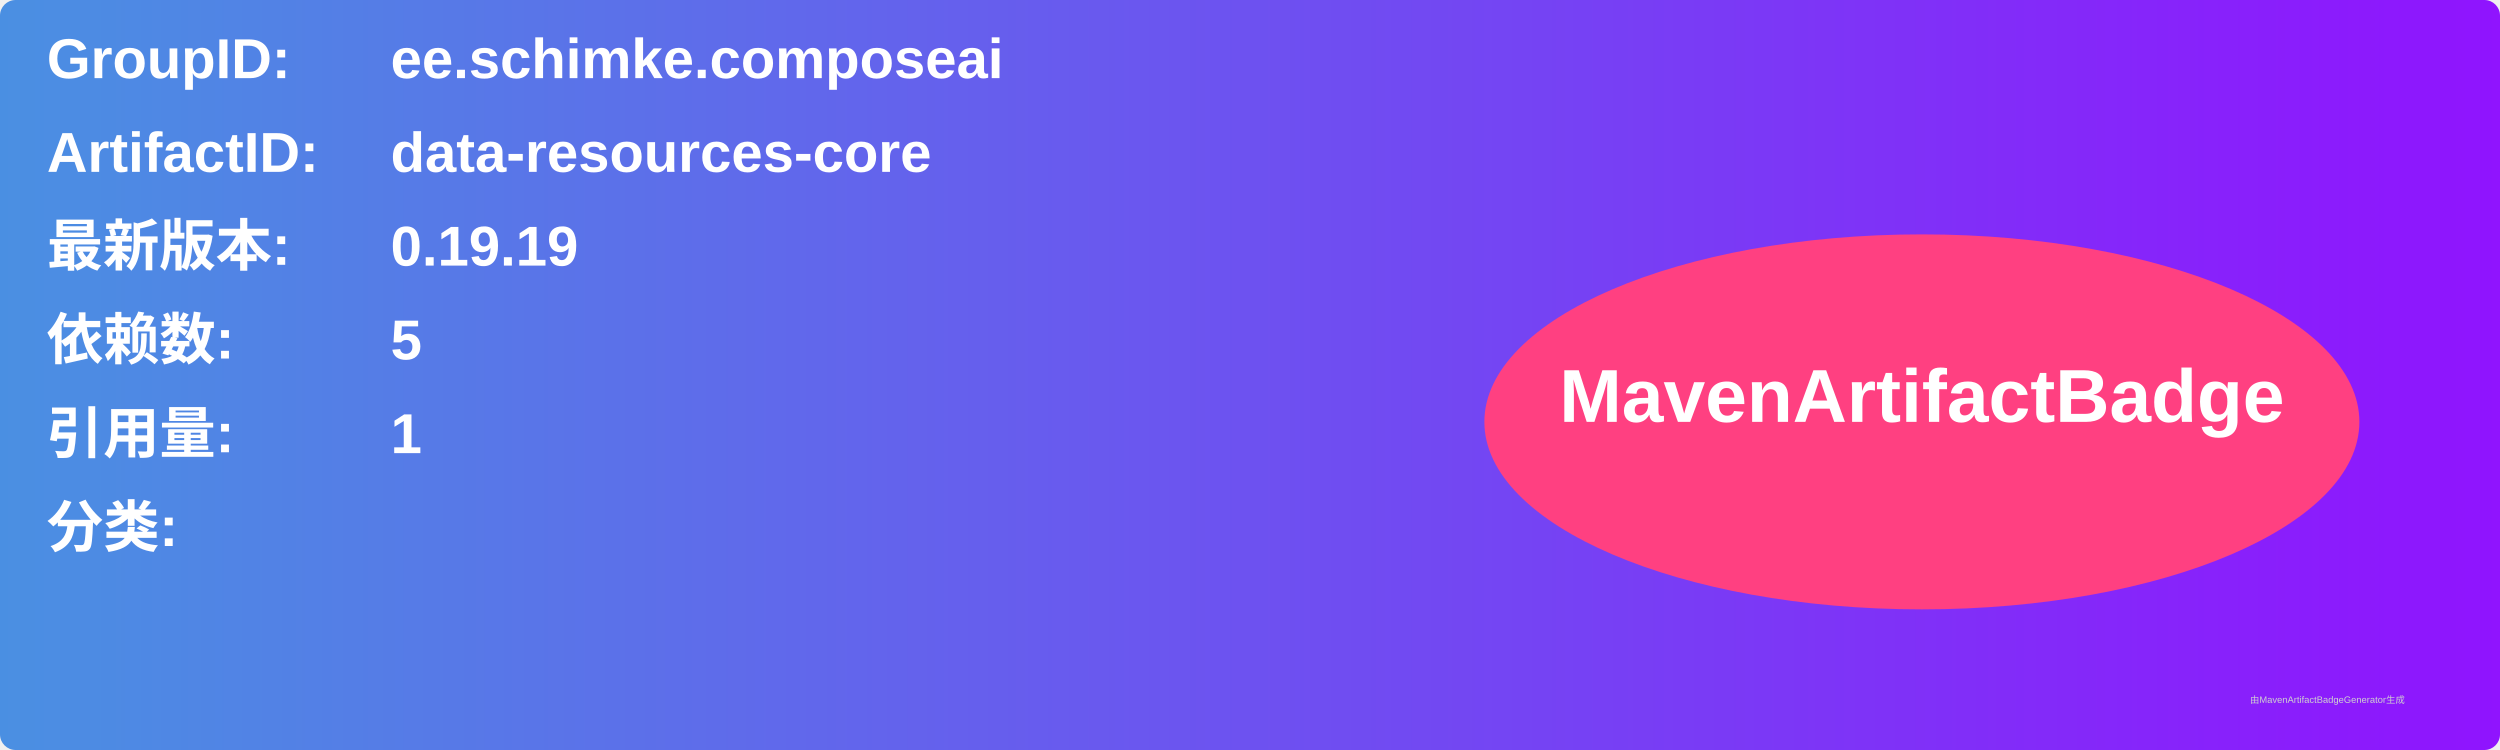
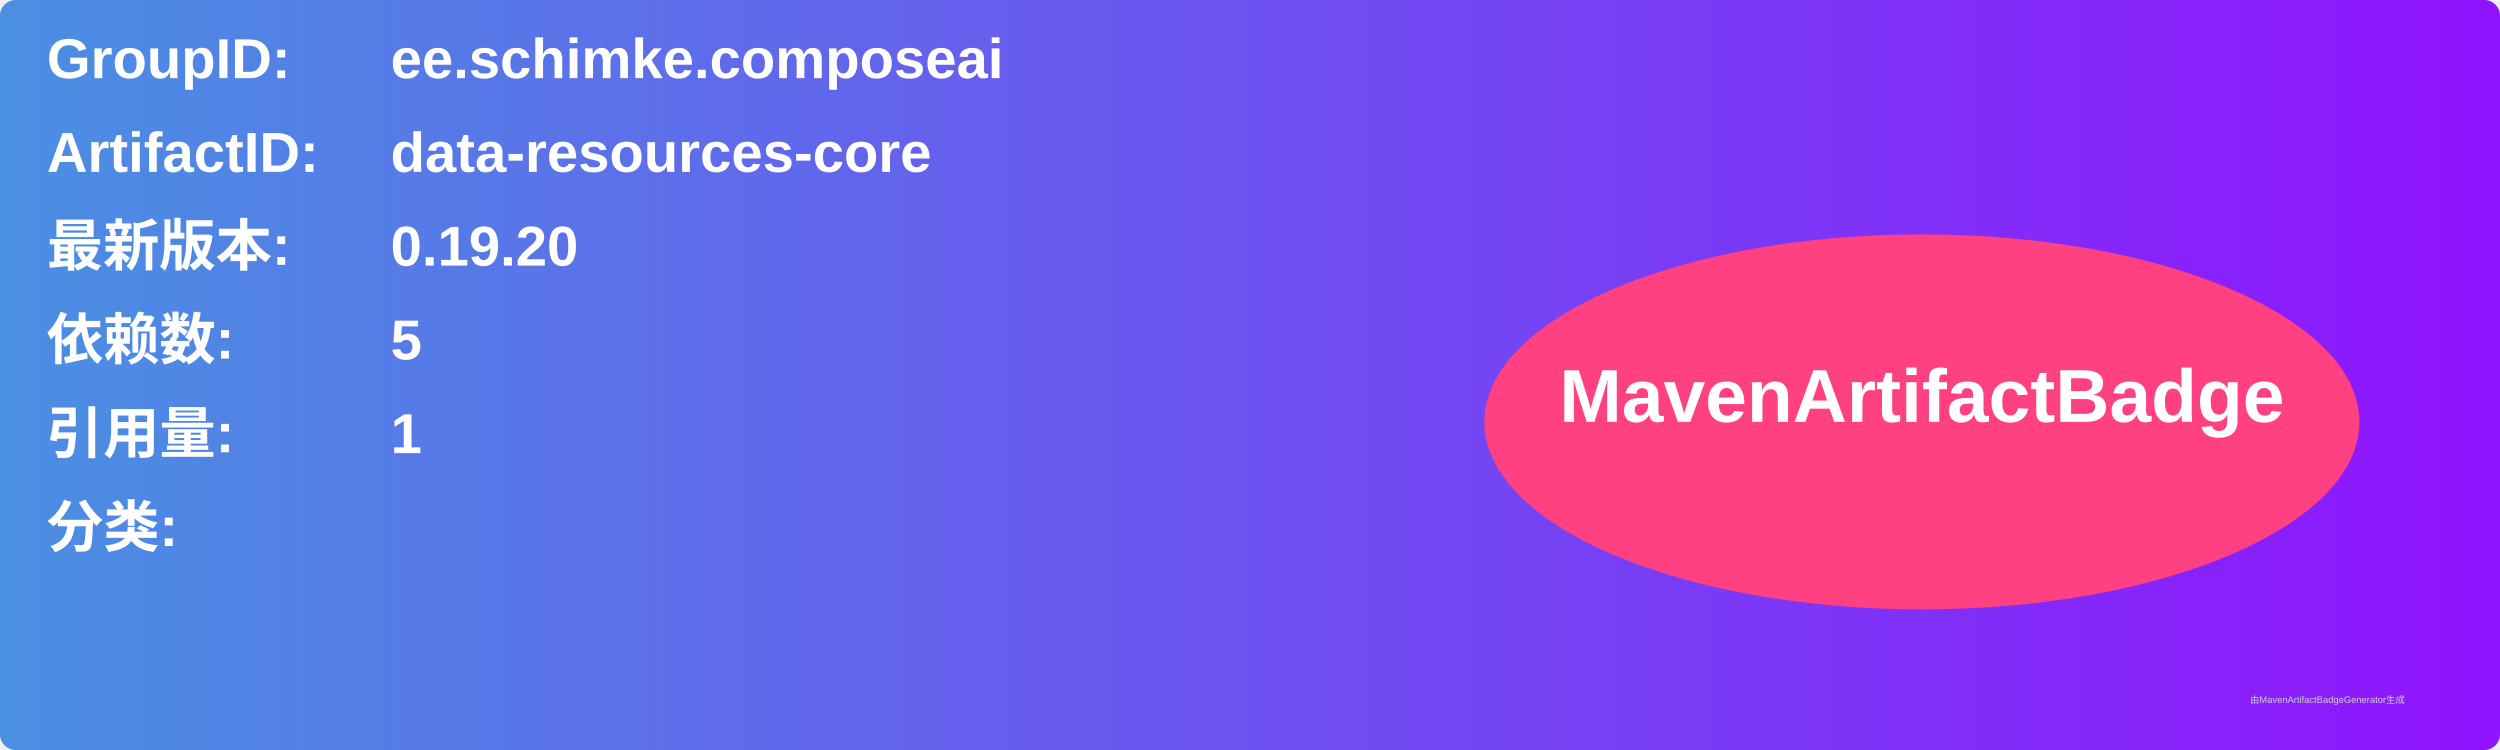
<svg xmlns="http://www.w3.org/2000/svg" width="800" height="240" viewBox="0 0 800 240">
  <linearGradient id="grad" x1="0%" y1="0%" x2="100%" y2="0%">
    <stop offset="0%" stop-color="#4a90e2" />
    <stop offset="100%" stop-color="#9013fe" />
  </linearGradient>
  <rect width="100%" height="100%" rx="5" ry="5" fill="url(#grad)" />
  <g transform="translate(15, 15)">
    <text x="0" y="10" font-family="Arial" font-size="18" fill="white" font-weight="bold" width="260">GroupID:</text>
    <text x="110" y="10" font-family="Arial" font-size="18" fill="white" font-weight="bold" width="460">ee.schimke.composeai</text>
    <text x="0" y="40" font-family="Arial" font-size="18" fill="white" font-weight="bold" width="260">ArtifactID:</text>
    <text x="110" y="40" font-family="Arial" font-size="18" fill="white" font-weight="bold" width="460">data-resources-core</text>
    <text x="0" y="70" font-family="Arial" font-size="18" fill="white" font-weight="bold">最新版本:</text>
    <text x="110" y="70" font-family="Arial" font-size="18" fill="white" font-weight="bold">
-       <tspan font-weight="bold">0.19.19</tspan>
+       <tspan font-weight="bold">0.19.20</tspan>
    </text>
    <text x="0" y="100" font-family="Arial" font-size="18" fill="white" font-weight="bold">依赖数: </text>
    <text x="110" y="100" font-family="Arial" font-size="18" fill="white">
      <tspan font-weight="bold">5</tspan>
    </text>
    <text x="0" y="130" font-family="Arial" font-size="18" fill="white" font-weight="bold">引用量: </text>
    <text x="110" y="130" font-family="Arial" font-size="18" fill="white">
      <tspan font-weight="bold">1</tspan>
    </text>
    <text x="0" y="160" font-family="Arial" font-size="18" fill="white" font-weight="bold">分类:</text>
    <text x="10" y="190" font-family="Arial" font-size="10" fill="white">
      <tspan font-weight="bold" />
    </text>
    <ellipse cx="600" cy="120" rx="140" ry="60" fill="#ff4081" />
    <text x="600" y="120" text-anchor="middle" font-family="Arial" font-size="24" fill="white" font-weight="bold">MavenArtifactBadge</text>
  </g>
  <text x="720" y="225" font-family="Arial" font-size="3" fill="#d0d0d0">由MavenArtifactBadgeGenerator生成</text>
</svg>
